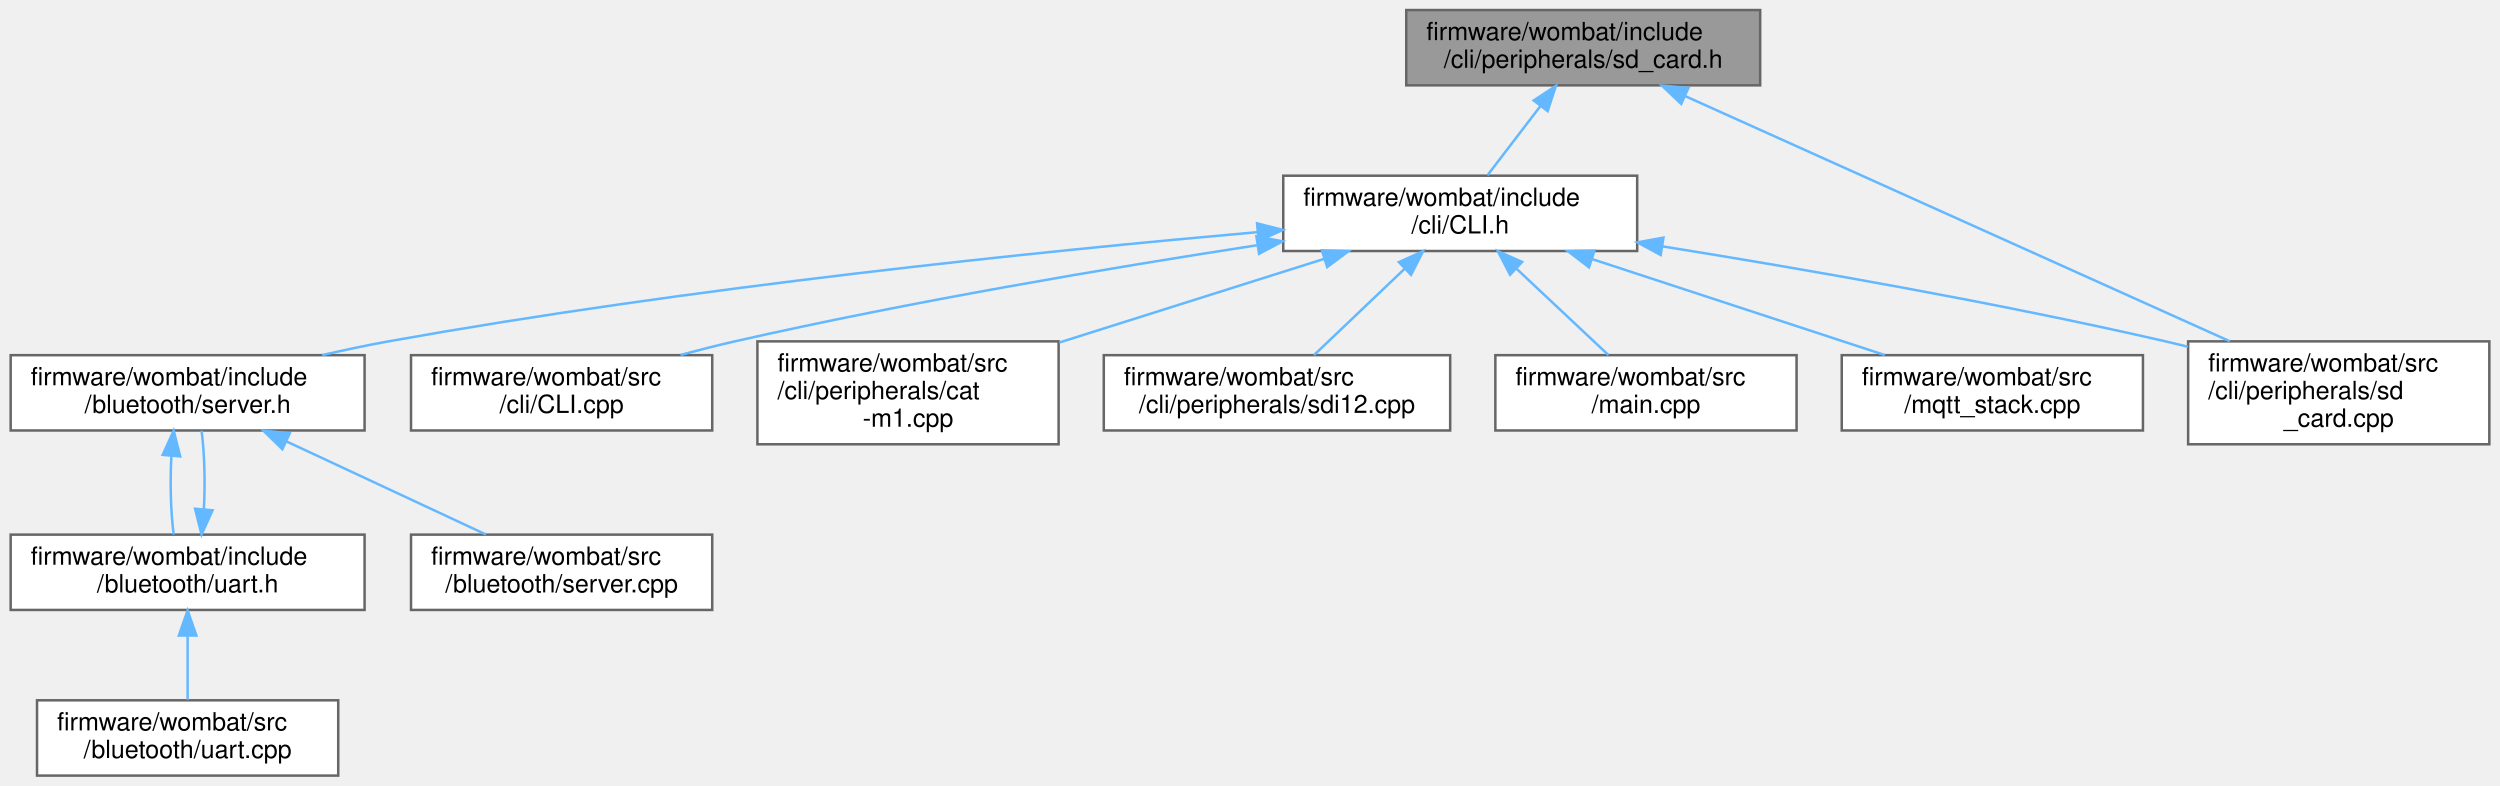
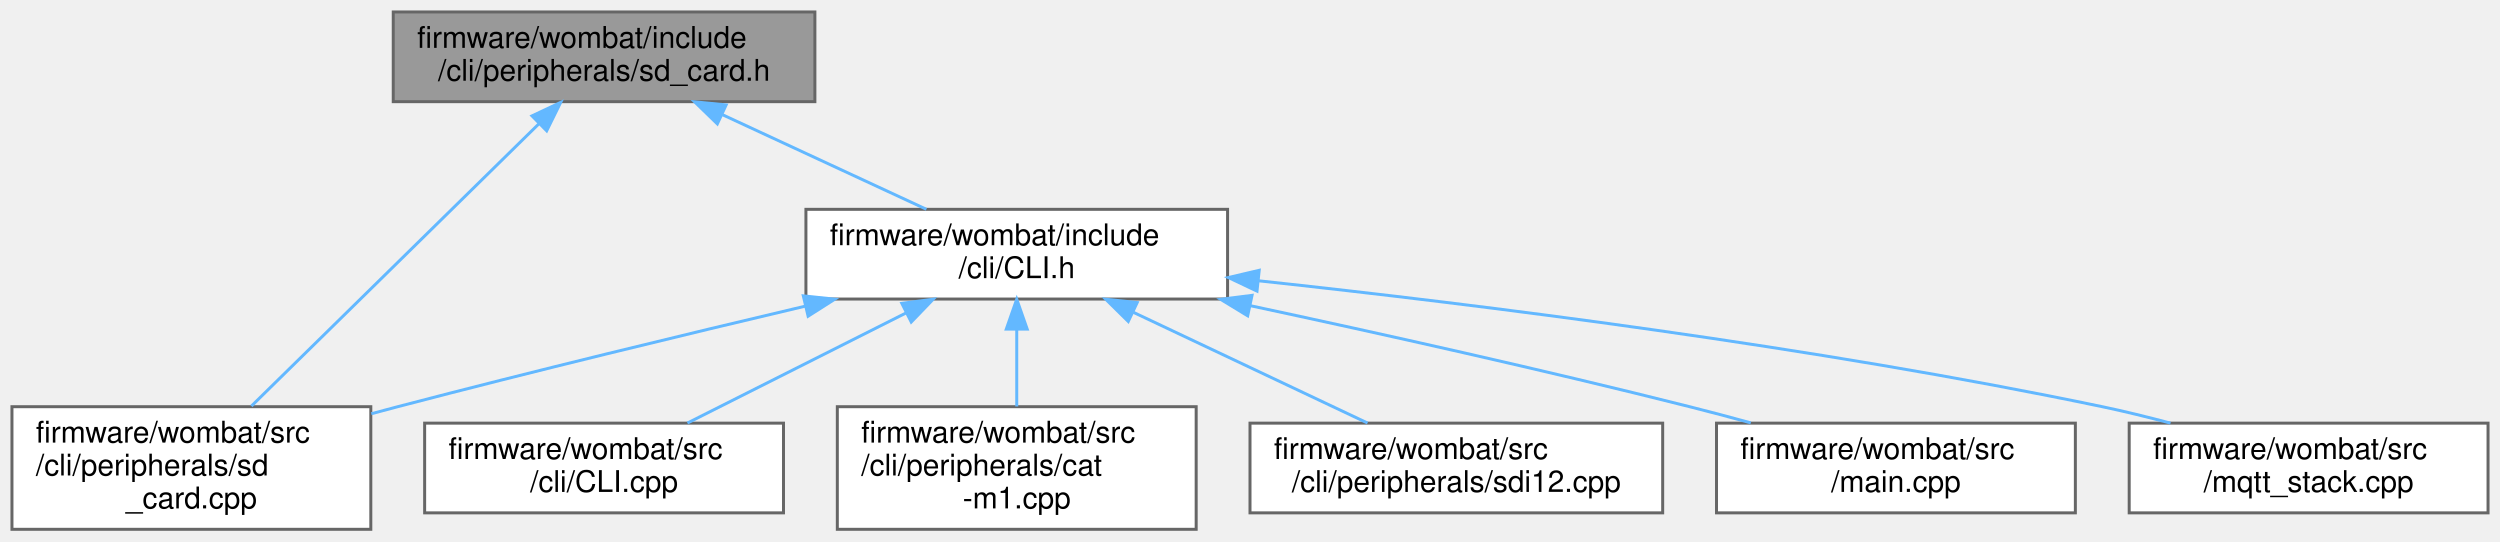
- <svg xmlns="http://www.w3.org/2000/svg" xmlns:xlink="http://www.w3.org/1999/xlink" width="996pt" height="313pt" viewBox="0.00 0.00 995.50 313.00">
-   <g id="graph0" class="graph" transform="scale(1 1) rotate(0) translate(4 309)">
+ <svg xmlns="http://www.w3.org/2000/svg" xmlns:xlink="http://www.w3.org/1999/xlink" width="836pt" height="181pt" viewBox="0.00 0.00 836.00 181.00">
+   <g id="graph0" class="graph" transform="scale(1 1) rotate(0) translate(4 177)">
    <g id="node1" class="node">
      <g id="a_node1">
        <a xlink:title=" ">
-           <polygon fill="#999999" stroke="#666666" points="697,-305 556,-305 556,-275 697,-275 697,-305" />
-           <text text-anchor="start" x="564" y="-293" font-family="Helvetica,sans-Serif" font-size="10.00">firmware/wombat/include</text>
-           <text text-anchor="middle" x="626.5" y="-282" font-family="Helvetica,sans-Serif" font-size="10.00">/cli/peripherals/sd_card.h</text>
+           <polygon fill="#999999" stroke="#666666" points="268.5,-173 127.5,-173 127.5,-143 268.5,-143 268.5,-173" />
+           <text text-anchor="start" x="135.5" y="-161" font-family="Helvetica,sans-Serif" font-size="10.00">firmware/wombat/include</text>
+           <text text-anchor="middle" x="198" y="-150" font-family="Helvetica,sans-Serif" font-size="10.00">/cli/peripherals/sd_card.h</text>
        </a>
      </g>
    </g>
    <g id="node2" class="node">
      <g id="a_node2">
        <a xlink:href="_c_l_i_8h.html" target="_top" xlink:title="FreeRTOS CLI handler.">
-           <polygon fill="white" stroke="#666666" points="648,-239 507,-239 507,-209 648,-209 648,-239" />
-           <text text-anchor="start" x="515" y="-227" font-family="Helvetica,sans-Serif" font-size="10.00">firmware/wombat/include</text>
-           <text text-anchor="middle" x="577.5" y="-216" font-family="Helvetica,sans-Serif" font-size="10.00">/cli/CLI.h</text>
+           <polygon fill="white" stroke="#666666" points="406.5,-107 265.5,-107 265.5,-77 406.5,-77 406.5,-107" />
+           <text text-anchor="start" x="273.5" y="-95" font-family="Helvetica,sans-Serif" font-size="10.00">firmware/wombat/include</text>
+           <text text-anchor="middle" x="336" y="-84" font-family="Helvetica,sans-Serif" font-size="10.00">/cli/CLI.h</text>
        </a>
      </g>
    </g>
    <g id="edge1" class="edge">
-       <path fill="none" stroke="#63b8ff" d="M609.51,-266.81C602.49,-257.64 594.56,-247.28 588.34,-239.16" />
-       <polygon fill="#63b8ff" stroke="#63b8ff" points="606.77,-268.98 615.63,-274.8 612.33,-264.73 606.77,-268.98" />
+       <path fill="none" stroke="#63b8ff" d="M237.57,-138.65C259.27,-128.58 285.76,-116.3 305.79,-107.01" />
+       <polygon fill="#63b8ff" stroke="#63b8ff" points="235.88,-135.57 228.28,-142.95 238.83,-141.92 235.88,-135.57" />
    </g>
-     <g id="node9" class="node">
-       <g id="a_node9">
+     <g id="node5" class="node">
+       <g id="a_node5">
        <a xlink:href="sd__card_8cpp.html" target="_top" xlink:title=" ">
-           <polygon fill="white" stroke="#666666" points="987.5,-173 867.5,-173 867.5,-132 987.5,-132 987.5,-173" />
-           <text text-anchor="start" x="875.5" y="-161" font-family="Helvetica,sans-Serif" font-size="10.00">firmware/wombat/src</text>
-           <text text-anchor="start" x="875.5" y="-150" font-family="Helvetica,sans-Serif" font-size="10.00">/cli/peripherals/sd</text>
-           <text text-anchor="middle" x="927.5" y="-139" font-family="Helvetica,sans-Serif" font-size="10.00">_card.cpp</text>
+           <polygon fill="white" stroke="#666666" points="120,-41 0,-41 0,0 120,0 120,-41" />
+           <text text-anchor="start" x="8" y="-29" font-family="Helvetica,sans-Serif" font-size="10.00">firmware/wombat/src</text>
+           <text text-anchor="start" x="8" y="-18" font-family="Helvetica,sans-Serif" font-size="10.00">/cli/peripherals/sd</text>
+           <text text-anchor="middle" x="60" y="-7" font-family="Helvetica,sans-Serif" font-size="10.00">_card.cpp</text>
        </a>
      </g>
    </g>
-     <g id="edge13" class="edge">
-       <path fill="none" stroke="#63b8ff" d="M667.22,-270.67C723.89,-245.16 826.09,-199.15 884.14,-173.02" />
-       <polygon fill="#63b8ff" stroke="#63b8ff" points="665.54,-267.59 657.86,-274.88 668.42,-273.97 665.54,-267.59" />
+     <g id="edge8" class="edge">
+       <path fill="none" stroke="#63b8ff" d="M176.23,-135.62C149.82,-109.7 105.68,-66.36 80.07,-41.21" />
+       <polygon fill="#63b8ff" stroke="#63b8ff" points="173.9,-138.25 183.49,-142.76 178.81,-133.25 173.9,-138.25" />
    </g>
    <g id="node3" class="node">
      <g id="a_node3">
-         <a xlink:href="server_8h.html" target="_top" xlink:title="Handle the setup and maintenance of the BLE server and connected clients.">
-           <polygon fill="white" stroke="#666666" points="141,-167.5 0,-167.5 0,-137.5 141,-137.5 141,-167.5" />
-           <text text-anchor="start" x="8" y="-155.5" font-family="Helvetica,sans-Serif" font-size="10.00">firmware/wombat/include</text>
-           <text text-anchor="middle" x="70.5" y="-144.5" font-family="Helvetica,sans-Serif" font-size="10.00">/bluetooth/server.h</text>
+         <a xlink:href="_c_l_i_8cpp.html" target="_top" xlink:title="FreeRTOS CLI handler.">
+           <polygon fill="white" stroke="#666666" points="258,-35.5 138,-35.5 138,-5.5 258,-5.5 258,-35.5" />
+           <text text-anchor="start" x="146" y="-23.5" font-family="Helvetica,sans-Serif" font-size="10.00">firmware/wombat/src</text>
+           <text text-anchor="middle" x="198" y="-12.5" font-family="Helvetica,sans-Serif" font-size="10.00">/cli/CLI.cpp</text>
        </a>
      </g>
    </g>
    <g id="edge2" class="edge">
-       <path fill="none" stroke="#63b8ff" d="M496.86,-216.53C410.69,-208.91 270.27,-194.53 150.5,-173 141.92,-171.46 132.88,-169.54 124.1,-167.52" />
-       <polygon fill="#63b8ff" stroke="#63b8ff" points="496.57,-220.01 506.84,-217.4 497.18,-213.04 496.57,-220.01" />
+       <path fill="none" stroke="#63b8ff" d="M298.96,-72.34C275.97,-60.77 246.92,-46.14 225.88,-35.54" />
+       <polygon fill="#63b8ff" stroke="#63b8ff" points="297.57,-75.56 308.07,-76.94 300.72,-69.31 297.57,-75.56" />
+     </g>
+     <g id="node4" class="node">
+       <g id="a_node4">
+         <a xlink:href="cat-m1_8cpp.html" target="_top" xlink:title="CAT-M1 CLI command request and response handler.">
+           <polygon fill="white" stroke="#666666" points="396,-41 276,-41 276,0 396,0 396,-41" />
+           <text text-anchor="start" x="284" y="-29" font-family="Helvetica,sans-Serif" font-size="10.00">firmware/wombat/src</text>
+           <text text-anchor="start" x="284" y="-18" font-family="Helvetica,sans-Serif" font-size="10.00">/cli/peripherals/cat</text>
+           <text text-anchor="middle" x="336" y="-7" font-family="Helvetica,sans-Serif" font-size="10.00">-m1.cpp</text>
+         </a>
+       </g>
+     </g>
+     <g id="edge3" class="edge">
+       <path fill="none" stroke="#63b8ff" d="M336,-66.91C336,-58.47 336,-49.1 336,-41.07" />
+       <polygon fill="#63b8ff" stroke="#63b8ff" points="332.5,-66.94 336,-76.94 339.5,-66.94 332.5,-66.94" />
+     </g>
+     <g id="edge4" class="edge">
+       <path fill="none" stroke="#63b8ff" d="M265.22,-74.61C225.15,-65.16 174.17,-52.83 129,-41 126.11,-40.24 123.16,-39.46 120.17,-38.65" />
+       <polygon fill="#63b8ff" stroke="#63b8ff" points="264.62,-78.07 275.16,-76.95 266.23,-71.26 264.62,-78.07" />
+     </g>
+     <g id="node6" class="node">
+       <g id="a_node6">
+         <a xlink:href="sdi12_8cpp.html" target="_top" xlink:title="SDI-12 command line interface handler.">
+           <polygon fill="white" stroke="#666666" points="552,-35.5 414,-35.5 414,-5.5 552,-5.5 552,-35.5" />
+           <text text-anchor="start" x="422" y="-23.5" font-family="Helvetica,sans-Serif" font-size="10.00">firmware/wombat/src</text>
+           <text text-anchor="middle" x="483" y="-12.5" font-family="Helvetica,sans-Serif" font-size="10.00">/cli/peripherals/sdi12.cpp</text>
+         </a>
+       </g>
+     </g>
+     <g id="edge5" class="edge">
+       <path fill="none" stroke="#63b8ff" d="M374.81,-72.65C399.39,-61.03 430.69,-46.23 453.3,-35.54" />
+       <polygon fill="#63b8ff" stroke="#63b8ff" points="373.29,-69.5 365.75,-76.94 376.28,-75.83 373.29,-69.5" />
    </g>
    <g id="node7" class="node">
      <g id="a_node7">
-         <a xlink:href="_c_l_i_8cpp.html" target="_top" xlink:title="FreeRTOS CLI handler.">
-           <polygon fill="white" stroke="#666666" points="279.5,-167.5 159.5,-167.5 159.5,-137.5 279.5,-137.5 279.5,-167.5" />
-           <text text-anchor="start" x="167.5" y="-155.5" font-family="Helvetica,sans-Serif" font-size="10.00">firmware/wombat/src</text>
-           <text text-anchor="middle" x="219.5" y="-144.5" font-family="Helvetica,sans-Serif" font-size="10.00">/cli/CLI.cpp</text>
+         <a xlink:href="main_8cpp.html" target="_top" xlink:title=" ">
+           <polygon fill="white" stroke="#666666" points="690,-35.5 570,-35.5 570,-5.5 690,-5.5 690,-35.5" />
+           <text text-anchor="start" x="578" y="-23.5" font-family="Helvetica,sans-Serif" font-size="10.00">firmware/wombat/src</text>
+           <text text-anchor="middle" x="630" y="-12.5" font-family="Helvetica,sans-Serif" font-size="10.00">/main.cpp</text>
+         </a>
+       </g>
+     </g>
+     <g id="edge6" class="edge">
+       <path fill="none" stroke="#63b8ff" d="M414.1,-74.78C457.5,-65.49 512.4,-53.26 561,-41 567.64,-39.33 574.61,-37.47 581.46,-35.59" />
+       <polygon fill="#63b8ff" stroke="#63b8ff" points="413.22,-71.39 404.17,-76.9 414.68,-78.24 413.22,-71.39" />
+     </g>
+     <g id="node8" class="node">
+       <g id="a_node8">
+         <a xlink:href="mqtt__stack_8cpp.html" target="_top" xlink:title=" ">
+           <polygon fill="white" stroke="#666666" points="828,-35.5 708,-35.5 708,-5.5 828,-5.5 828,-35.5" />
+           <text text-anchor="start" x="716" y="-23.5" font-family="Helvetica,sans-Serif" font-size="10.00">firmware/wombat/src</text>
+           <text text-anchor="middle" x="768" y="-12.5" font-family="Helvetica,sans-Serif" font-size="10.00">/mqtt_stack.cpp</text>
        </a>
      </g>
    </g>
    <g id="edge7" class="edge">
-       <path fill="none" stroke="#63b8ff" d="M496.48,-211.29C438.3,-202.33 358.18,-188.83 288.5,-173 281.46,-171.4 274.07,-169.53 266.84,-167.58" />
-       <polygon fill="#63b8ff" stroke="#63b8ff" points="496.31,-214.81 506.72,-212.86 497.36,-207.89 496.31,-214.81" />
-     </g>
-     <g id="node8" class="node">
-       <g id="a_node8">
-         <a xlink:href="cat-m1_8cpp.html" target="_top" xlink:title="CAT-M1 CLI command request and response handler.">
-           <polygon fill="white" stroke="#666666" points="417.5,-173 297.5,-173 297.5,-132 417.5,-132 417.5,-173" />
-           <text text-anchor="start" x="305.5" y="-161" font-family="Helvetica,sans-Serif" font-size="10.00">firmware/wombat/src</text>
-           <text text-anchor="start" x="305.5" y="-150" font-family="Helvetica,sans-Serif" font-size="10.00">/cli/peripherals/cat</text>
-           <text text-anchor="middle" x="357.5" y="-139" font-family="Helvetica,sans-Serif" font-size="10.00">-m1.cpp</text>
-         </a>
-       </g>
-     </g>
-     <g id="edge8" class="edge">
-       <path fill="none" stroke="#63b8ff" d="M523.35,-205.89C491.36,-195.79 450.8,-182.97 417.8,-172.55" />
-       <polygon fill="#63b8ff" stroke="#63b8ff" points="522.39,-209.26 532.98,-208.94 524.5,-202.59 522.39,-209.26" />
-     </g>
-     <g id="edge9" class="edge">
-       <path fill="none" stroke="#63b8ff" d="M657.98,-210.86C714.4,-201.82 791.42,-188.41 858.5,-173 861.41,-172.33 864.38,-171.62 867.38,-170.87" />
-       <polygon fill="#63b8ff" stroke="#63b8ff" points="657.37,-207.41 648.05,-212.44 658.47,-214.32 657.37,-207.41" />
-     </g>
-     <g id="node10" class="node">
-       <g id="a_node10">
-         <a xlink:href="sdi12_8cpp.html" target="_top" xlink:title="SDI-12 command line interface handler.">
-           <polygon fill="white" stroke="#666666" points="573.5,-167.5 435.5,-167.5 435.5,-137.5 573.5,-137.5 573.5,-167.5" />
-           <text text-anchor="start" x="443.5" y="-155.5" font-family="Helvetica,sans-Serif" font-size="10.00">firmware/wombat/src</text>
-           <text text-anchor="middle" x="504.5" y="-144.5" font-family="Helvetica,sans-Serif" font-size="10.00">/cli/peripherals/sdi12.cpp</text>
-         </a>
-       </g>
-     </g>
-     <g id="edge10" class="edge">
-       <path fill="none" stroke="#63b8ff" d="M555.43,-201.99C543.72,-190.84 529.63,-177.43 519.25,-167.54" />
-       <polygon fill="#63b8ff" stroke="#63b8ff" points="553.07,-204.58 562.73,-208.94 557.9,-199.51 553.07,-204.58" />
-     </g>
-     <g id="node11" class="node">
-       <g id="a_node11">
-         <a xlink:href="main_8cpp.html" target="_top" xlink:title=" ">
-           <polygon fill="white" stroke="#666666" points="711.5,-167.5 591.5,-167.5 591.5,-137.5 711.5,-137.5 711.5,-167.5" />
-           <text text-anchor="start" x="599.5" y="-155.5" font-family="Helvetica,sans-Serif" font-size="10.00">firmware/wombat/src</text>
-           <text text-anchor="middle" x="651.5" y="-144.5" font-family="Helvetica,sans-Serif" font-size="10.00">/main.cpp</text>
-         </a>
-       </g>
-     </g>
-     <g id="edge11" class="edge">
-       <path fill="none" stroke="#63b8ff" d="M599.87,-201.99C611.75,-190.84 626.02,-177.43 636.55,-167.54" />
-       <polygon fill="#63b8ff" stroke="#63b8ff" points="597.37,-199.54 592.48,-208.94 602.16,-204.64 597.37,-199.54" />
-     </g>
-     <g id="node12" class="node">
-       <g id="a_node12">
-         <a xlink:href="mqtt__stack_8cpp.html" target="_top" xlink:title=" ">
-           <polygon fill="white" stroke="#666666" points="849.5,-167.5 729.5,-167.5 729.5,-137.5 849.5,-137.5 849.5,-167.5" />
-           <text text-anchor="start" x="737.5" y="-155.5" font-family="Helvetica,sans-Serif" font-size="10.00">firmware/wombat/src</text>
-           <text text-anchor="middle" x="789.5" y="-144.5" font-family="Helvetica,sans-Serif" font-size="10.00">/mqtt_stack.cpp</text>
-         </a>
-       </g>
-     </g>
-     <g id="edge12" class="edge">
-       <path fill="none" stroke="#63b8ff" d="M630.22,-205.72C666.13,-193.95 713.06,-178.56 746.66,-167.54" />
-       <polygon fill="#63b8ff" stroke="#63b8ff" points="628.81,-202.49 620.4,-208.94 630.99,-209.15 628.81,-202.49" />
-     </g>
-     <g id="node4" class="node">
-       <g id="a_node4">
-         <a xlink:href="uart_8h.html" target="_top" xlink:title="BluetoothLE UART service setup and handling.">
-           <polygon fill="white" stroke="#666666" points="141,-96 0,-96 0,-66 141,-66 141,-96" />
-           <text text-anchor="start" x="8" y="-84" font-family="Helvetica,sans-Serif" font-size="10.00">firmware/wombat/include</text>
-           <text text-anchor="middle" x="70.5" y="-73" font-family="Helvetica,sans-Serif" font-size="10.00">/bluetooth/uart.h</text>
-         </a>
-       </g>
-     </g>
-     <g id="edge3" class="edge">
-       <path fill="none" stroke="#63b8ff" d="M64.03,-127.25C63.46,-116.81 63.76,-104.99 64.95,-96.04" />
-       <polygon fill="#63b8ff" stroke="#63b8ff" points="60.57,-127.79 64.95,-137.44 67.54,-127.16 60.57,-127.79" />
-     </g>
-     <g id="node6" class="node">
-       <g id="a_node6">
-         <a xlink:href="server_8cpp.html" target="_top" xlink:title="Setup and start BluetoothLE server.">
-           <polygon fill="white" stroke="#666666" points="279.5,-96 159.5,-96 159.5,-66 279.5,-66 279.5,-96" />
-           <text text-anchor="start" x="167.5" y="-84" font-family="Helvetica,sans-Serif" font-size="10.00">firmware/wombat/src</text>
-           <text text-anchor="middle" x="219.5" y="-73" font-family="Helvetica,sans-Serif" font-size="10.00">/bluetooth/server.cpp</text>
-         </a>
-       </g>
-     </g>
-     <g id="edge6" class="edge">
-       <path fill="none" stroke="#63b8ff" d="M109.84,-133.15C134.75,-121.53 166.48,-106.73 189.39,-96.04" />
-       <polygon fill="#63b8ff" stroke="#63b8ff" points="108.24,-130.04 100.65,-137.44 111.19,-136.38 108.24,-130.04" />
-     </g>
-     <g id="edge4" class="edge">
-       <path fill="none" stroke="#63b8ff" d="M76.97,-106.23C77.54,-116.66 77.24,-128.49 76.05,-137.44" />
-       <polygon fill="#63b8ff" stroke="#63b8ff" points="80.43,-105.69 76.05,-96.04 73.46,-106.32 80.43,-105.69" />
-     </g>
-     <g id="node5" class="node">
-       <g id="a_node5">
-         <a xlink:href="uart_8cpp.html" target="_top" xlink:title="BluetoothLE UART service setup and handling.">
-           <polygon fill="white" stroke="#666666" points="130.5,-30 10.5,-30 10.5,0 130.5,0 130.5,-30" />
-           <text text-anchor="start" x="18.5" y="-18" font-family="Helvetica,sans-Serif" font-size="10.00">firmware/wombat/src</text>
-           <text text-anchor="middle" x="70.5" y="-7" font-family="Helvetica,sans-Serif" font-size="10.00">/bluetooth/uart.cpp</text>
-         </a>
-       </g>
-     </g>
-     <g id="edge5" class="edge">
-       <path fill="none" stroke="#63b8ff" d="M70.5,-55.54C70.5,-46.96 70.5,-37.61 70.5,-30.16" />
-       <polygon fill="#63b8ff" stroke="#63b8ff" points="67,-55.8 70.5,-65.8 74,-55.8 67,-55.8" />
+       <path fill="none" stroke="#63b8ff" d="M416.94,-83.1C490.87,-75.12 602.95,-61.09 699,-41 706.43,-39.45 714.24,-37.52 721.82,-35.5" />
+       <polygon fill="#63b8ff" stroke="#63b8ff" points="416.34,-79.65 406.76,-84.19 417.08,-86.61 416.34,-79.65" />
    </g>
  </g>
</svg>
